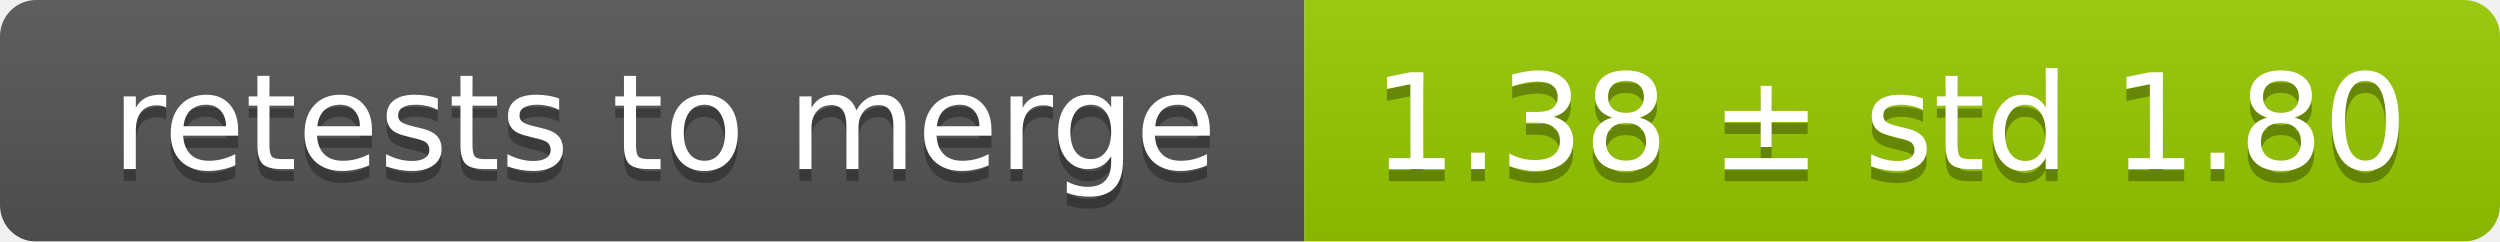
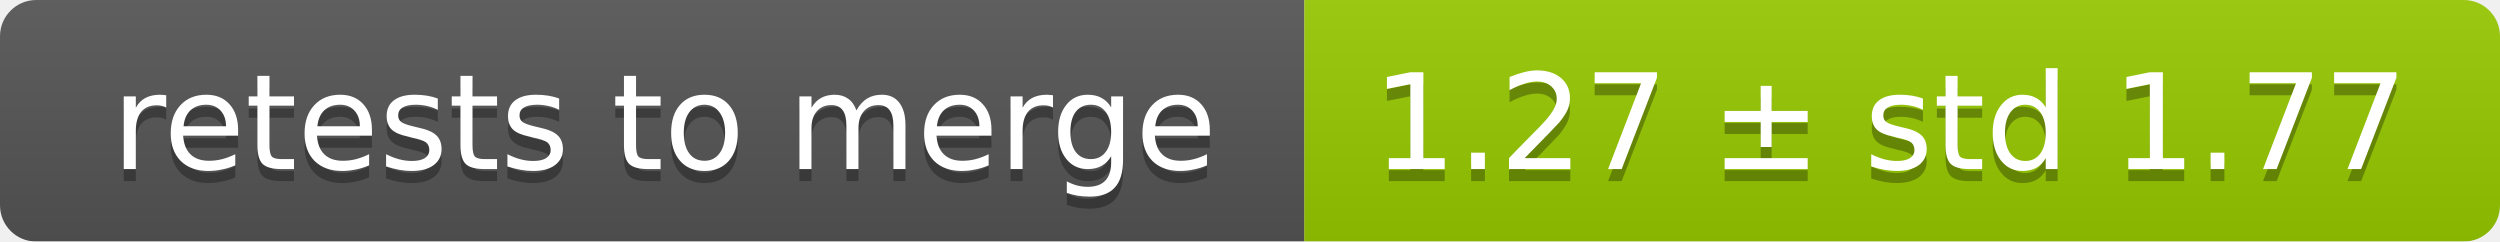
<svg xmlns="http://www.w3.org/2000/svg" width="207" height="20">
  <linearGradient id="smooth" x2="0" y2="100%">
    <stop offset="0" stop-color="#bbb" stop-opacity=".1" />
    <stop offset="1" stop-opacity=".1" />
  </linearGradient>
  <mask id="round">
    <rect width="207" height="20" rx="3" fill="#fff" />
  </mask>
  <g mask="url(#round)">
    <rect width="108" height="20" fill="#555" />
    <rect x="108" width="99" height="20" fill="#97ca00" />
    <rect width="207" height="20" fill="url(#smooth)" />
  </g>
  <g fill="#fff" text-anchor="middle" font-family="DejaVu Sans,Verdana,Geneva,sans-serif" font-size="11">
    <text x="55" y="15" fill="#010101" fill-opacity=".3">retests to merge</text>
    <text x="55" y="14">retests to merge</text>
-     <text x="156.5" y="15" fill="#010101" fill-opacity=".3">1.38 ± std 1.80</text>
-     <text x="156.5" y="14">1.38 ± std 1.80</text>
+     <text x="156.5" y="15" fill="#010101" fill-opacity=".3">1.27 ± std 1.77</text>
+     <text x="156.5" y="14">1.27 ± std 1.77</text>
  </g>
</svg>
